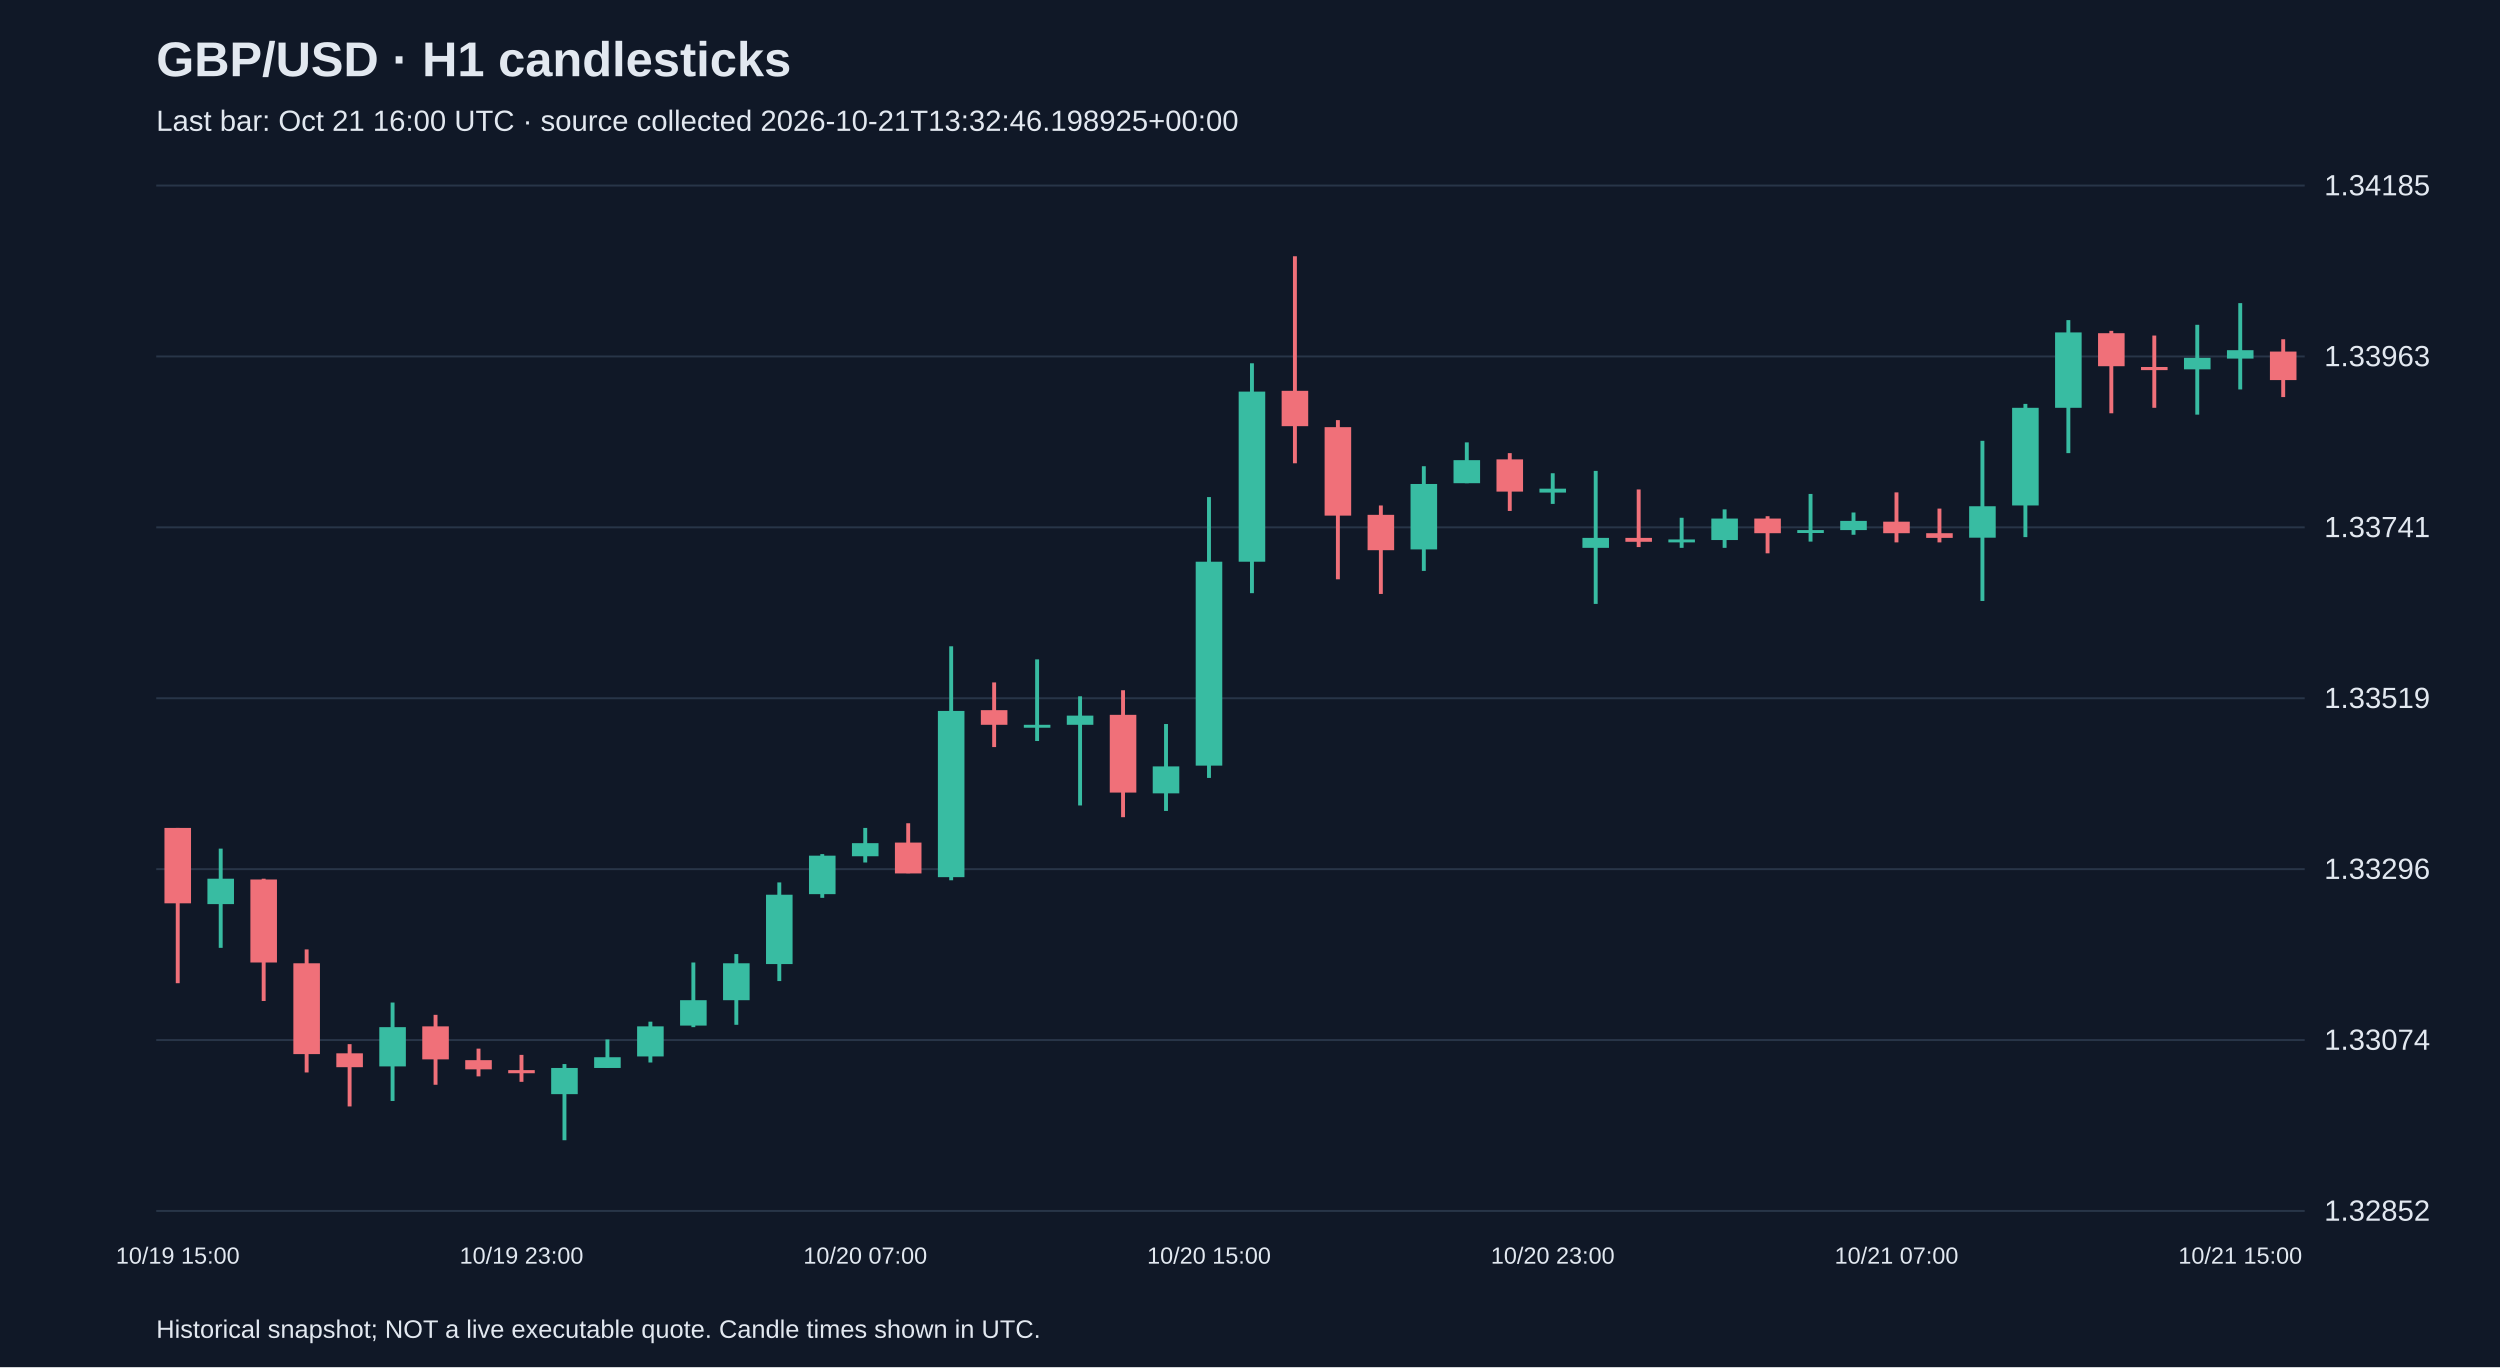
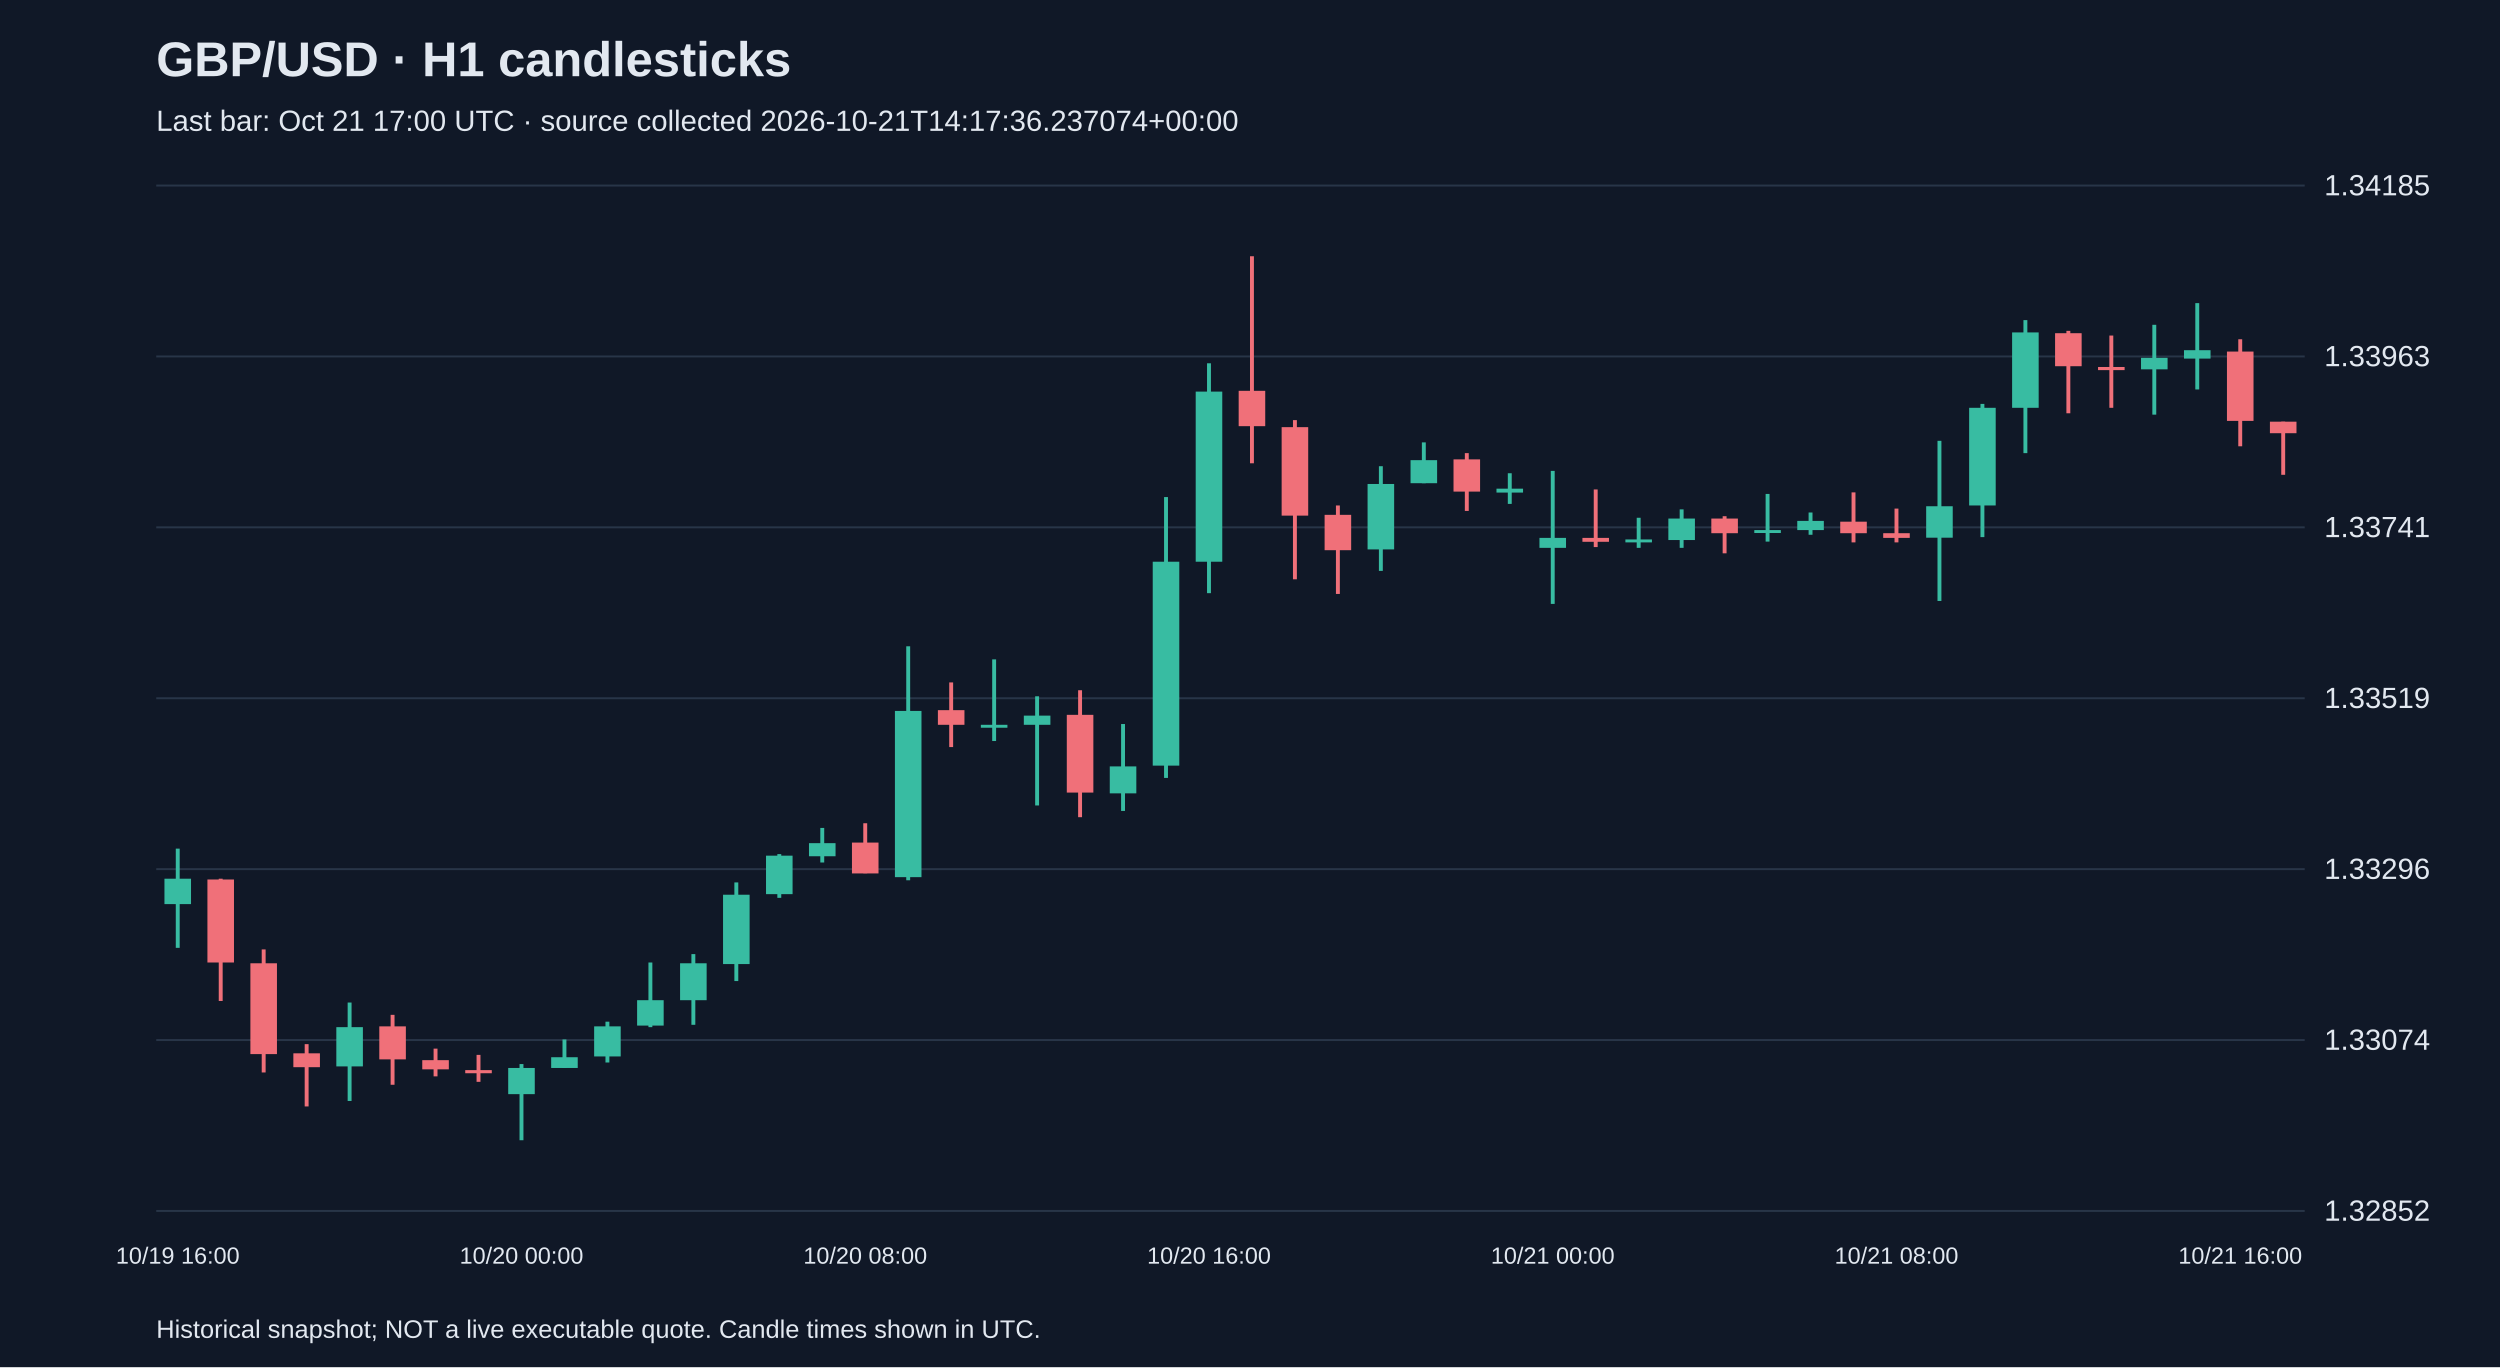
<svg xmlns="http://www.w3.org/2000/svg" viewBox="0 0 1280 700">
  <rect width="100%" height="100%" fill="#101827" />
  <style>text{font-family:Arial,sans-serif;fill:#e2e8f0}</style>
  <text x="80" y="39" font-size="25" font-weight="bold">GBP/USD · H1 candlesticks</text>
-   <text x="80" y="67" font-size="15" fill="#a6b1c5">Last bar: Oct 21 16:00 UTC · source collected 2026-10-21T13:32:46.198925+00:00</text>
+   <text x="80" y="67" font-size="15" fill="#a6b1c5">Last bar: Oct 21 17:00 UTC · source collected 2026-10-21T14:17:36.237074+00:00</text>
  <line x1="80" y1="620.0" x2="1180" y2="620.0" stroke="#283548" />
  <text x="1190" y="625.0" font-size="15">1.32852</text>
  <line x1="80" y1="532.5" x2="1180" y2="532.5" stroke="#283548" />
  <text x="1190" y="537.5" font-size="15">1.33074</text>
  <line x1="80" y1="445.0" x2="1180" y2="445.0" stroke="#283548" />
  <text x="1190" y="450.0" font-size="15">1.33296</text>
  <line x1="80" y1="357.5" x2="1180" y2="357.5" stroke="#283548" />
  <text x="1190" y="362.5" font-size="15">1.33519</text>
  <line x1="80" y1="270.0" x2="1180" y2="270.0" stroke="#283548" />
  <text x="1190" y="275.0" font-size="15">1.33741</text>
  <line x1="80" y1="182.5" x2="1180" y2="182.5" stroke="#283548" />
  <text x="1190" y="187.5" font-size="15">1.33963</text>
  <line x1="80" y1="95.0" x2="1180" y2="95.0" stroke="#283548" />
  <text x="1190" y="100.0" font-size="15">1.34185</text>
-   <line x1="91.0" y1="423.9" x2="91.0" y2="503.4" stroke="#f07079" stroke-width="2" />
-   <rect x="84.2" y="423.9" width="13.6" height="38.6" fill="#f07079" />
-   <text x="91.0" y="647" text-anchor="middle" font-size="12">10/19 15:00</text>
-   <line x1="113.0" y1="434.5" x2="113.0" y2="485.3" stroke="#38bca2" stroke-width="2" />
-   <rect x="106.2" y="449.9" width="13.6" height="13.0" fill="#38bca2" />
-   <line x1="135.0" y1="449.9" x2="135.0" y2="512.5" stroke="#f07079" stroke-width="2" />
-   <rect x="128.2" y="450.3" width="13.6" height="42.5" fill="#f07079" />
-   <line x1="157.0" y1="486.1" x2="157.0" y2="549.1" stroke="#f07079" stroke-width="2" />
-   <rect x="150.2" y="493.2" width="13.6" height="46.5" fill="#f07079" />
-   <line x1="179.0" y1="534.6" x2="179.0" y2="566.5" stroke="#f07079" stroke-width="2" />
-   <rect x="172.2" y="539.3" width="13.6" height="7.1" fill="#f07079" />
-   <line x1="201.0" y1="513.3" x2="201.0" y2="563.7" stroke="#38bca2" stroke-width="2" />
-   <rect x="194.2" y="525.9" width="13.6" height="20.1" fill="#38bca2" />
-   <line x1="223.0" y1="519.6" x2="223.0" y2="555.4" stroke="#f07079" stroke-width="2" />
-   <rect x="216.2" y="525.5" width="13.6" height="16.9" fill="#f07079" />
-   <line x1="245.0" y1="536.9" x2="245.0" y2="551.1" stroke="#f07079" stroke-width="2" />
-   <rect x="238.2" y="542.8" width="13.6" height="4.7" fill="#f07079" />
-   <line x1="267.0" y1="540.1" x2="267.0" y2="553.9" stroke="#f07079" stroke-width="2" />
-   <rect x="260.2" y="547.9" width="13.6" height="1.6" fill="#f07079" />
-   <text x="267.0" y="647" text-anchor="middle" font-size="12">10/19 23:00</text>
-   <line x1="289.0" y1="544.8" x2="289.0" y2="583.8" stroke="#38bca2" stroke-width="2" />
-   <rect x="282.2" y="546.8" width="13.6" height="13.4" fill="#38bca2" />
-   <line x1="311.0" y1="532.2" x2="311.0" y2="546.8" stroke="#38bca2" stroke-width="2" />
-   <rect x="304.2" y="541.3" width="13.6" height="5.5" fill="#38bca2" />
-   <line x1="333.0" y1="523.1" x2="333.0" y2="544.0" stroke="#38bca2" stroke-width="2" />
-   <rect x="326.2" y="525.5" width="13.6" height="15.4" fill="#38bca2" />
-   <line x1="355.0" y1="492.8" x2="355.0" y2="525.9" stroke="#38bca2" stroke-width="2" />
-   <rect x="348.2" y="512.1" width="13.6" height="13.0" fill="#38bca2" />
-   <line x1="377.0" y1="488.5" x2="377.0" y2="524.7" stroke="#38bca2" stroke-width="2" />
-   <rect x="370.2" y="493.2" width="13.6" height="18.9" fill="#38bca2" />
-   <line x1="399.0" y1="451.8" x2="399.0" y2="502.3" stroke="#38bca2" stroke-width="2" />
-   <rect x="392.2" y="458.1" width="13.6" height="35.5" fill="#38bca2" />
-   <line x1="421.0" y1="437.3" x2="421.0" y2="459.7" stroke="#38bca2" stroke-width="2" />
-   <rect x="414.2" y="438.1" width="13.6" height="19.7" fill="#38bca2" />
-   <line x1="443.0" y1="423.9" x2="443.0" y2="441.6" stroke="#38bca2" stroke-width="2" />
-   <rect x="436.2" y="431.7" width="13.6" height="6.7" fill="#38bca2" />
-   <text x="443.0" y="647" text-anchor="middle" font-size="12">10/20 07:00</text>
-   <line x1="465.0" y1="421.5" x2="465.0" y2="447.1" stroke="#f07079" stroke-width="2" />
-   <rect x="458.2" y="431.4" width="13.6" height="15.8" fill="#f07079" />
-   <line x1="487.0" y1="330.9" x2="487.0" y2="450.7" stroke="#38bca2" stroke-width="2" />
-   <rect x="480.2" y="364.0" width="13.6" height="85.1" fill="#38bca2" />
-   <line x1="509.0" y1="349.4" x2="509.0" y2="382.5" stroke="#f07079" stroke-width="2" />
-   <rect x="502.2" y="363.6" width="13.6" height="7.5" fill="#f07079" />
-   <line x1="531.0" y1="337.6" x2="531.0" y2="379.4" stroke="#38bca2" stroke-width="2" />
-   <rect x="524.2" y="371.1" width="13.6" height="1.5" fill="#38bca2" />
-   <line x1="553.0" y1="356.5" x2="553.0" y2="412.4" stroke="#38bca2" stroke-width="2" />
-   <rect x="546.2" y="366.4" width="13.6" height="4.7" fill="#38bca2" />
-   <line x1="575.0" y1="353.4" x2="575.0" y2="418.4" stroke="#f07079" stroke-width="2" />
-   <rect x="568.2" y="366.0" width="13.6" height="39.8" fill="#f07079" />
-   <line x1="597.0" y1="370.7" x2="597.0" y2="415.2" stroke="#38bca2" stroke-width="2" />
-   <rect x="590.2" y="392.4" width="13.6" height="13.8" fill="#38bca2" />
-   <line x1="619.0" y1="254.5" x2="619.0" y2="398.3" stroke="#38bca2" stroke-width="2" />
-   <rect x="612.2" y="287.6" width="13.6" height="104.4" fill="#38bca2" />
-   <text x="619.0" y="647" text-anchor="middle" font-size="12">10/20 15:00</text>
-   <line x1="641.0" y1="186.0" x2="641.0" y2="303.7" stroke="#38bca2" stroke-width="2" />
-   <rect x="634.2" y="200.5" width="13.6" height="87.1" fill="#38bca2" />
-   <line x1="663.0" y1="131.2" x2="663.0" y2="237.2" stroke="#f07079" stroke-width="2" />
-   <rect x="656.2" y="200.1" width="13.6" height="18.1" fill="#f07079" />
-   <line x1="685.0" y1="215.1" x2="685.0" y2="296.6" stroke="#f07079" stroke-width="2" />
-   <rect x="678.2" y="218.7" width="13.6" height="45.3" fill="#f07079" />
-   <line x1="707.0" y1="258.8" x2="707.0" y2="304.1" stroke="#f07079" stroke-width="2" />
-   <rect x="700.2" y="263.6" width="13.6" height="18.1" fill="#f07079" />
-   <line x1="729.0" y1="238.7" x2="729.0" y2="292.3" stroke="#38bca2" stroke-width="2" />
-   <rect x="722.2" y="247.8" width="13.6" height="33.5" fill="#38bca2" />
-   <line x1="751.0" y1="226.5" x2="751.0" y2="247.4" stroke="#38bca2" stroke-width="2" />
-   <rect x="744.2" y="235.6" width="13.6" height="11.8" fill="#38bca2" />
-   <line x1="773.0" y1="232.0" x2="773.0" y2="261.6" stroke="#f07079" stroke-width="2" />
-   <rect x="766.2" y="235.2" width="13.6" height="16.5" fill="#f07079" />
-   <line x1="795.0" y1="242.3" x2="795.0" y2="258.0" stroke="#38bca2" stroke-width="2" />
-   <rect x="788.2" y="250.2" width="13.6" height="2.0" fill="#38bca2" />
-   <text x="795.0" y="647" text-anchor="middle" font-size="12">10/20 23:00</text>
-   <line x1="817.0" y1="241.1" x2="817.0" y2="309.2" stroke="#38bca2" stroke-width="2" />
-   <rect x="810.2" y="275.4" width="13.6" height="5.1" fill="#38bca2" />
-   <line x1="839.0" y1="250.6" x2="839.0" y2="280.1" stroke="#f07079" stroke-width="2" />
-   <rect x="832.2" y="275.4" width="13.6" height="2.0" fill="#f07079" />
-   <line x1="861.0" y1="265.1" x2="861.0" y2="280.5" stroke="#38bca2" stroke-width="2" />
-   <rect x="854.2" y="276.2" width="13.6" height="1.5" fill="#38bca2" />
-   <line x1="883.0" y1="260.8" x2="883.0" y2="280.5" stroke="#38bca2" stroke-width="2" />
-   <rect x="876.2" y="265.5" width="13.6" height="11.0" fill="#38bca2" />
-   <line x1="905.0" y1="264.3" x2="905.0" y2="283.3" stroke="#f07079" stroke-width="2" />
-   <rect x="898.2" y="265.5" width="13.6" height="7.5" fill="#f07079" />
-   <line x1="927.0" y1="252.9" x2="927.0" y2="277.3" stroke="#38bca2" stroke-width="2" />
-   <rect x="920.2" y="271.4" width="13.6" height="1.5" fill="#38bca2" />
-   <line x1="949.0" y1="262.4" x2="949.0" y2="273.8" stroke="#38bca2" stroke-width="2" />
-   <rect x="942.2" y="266.7" width="13.6" height="4.7" fill="#38bca2" />
-   <line x1="971.0" y1="252.1" x2="971.0" y2="277.7" stroke="#f07079" stroke-width="2" />
-   <rect x="964.2" y="267.1" width="13.6" height="5.9" fill="#f07079" />
-   <text x="971.0" y="647" text-anchor="middle" font-size="12">10/21 07:00</text>
-   <line x1="993.0" y1="260.4" x2="993.0" y2="277.7" stroke="#f07079" stroke-width="2" />
-   <rect x="986.2" y="273.0" width="13.6" height="2.4" fill="#f07079" />
-   <line x1="1015.0" y1="225.7" x2="1015.0" y2="307.7" stroke="#38bca2" stroke-width="2" />
-   <rect x="1008.2" y="259.2" width="13.6" height="16.1" fill="#38bca2" />
-   <line x1="1037.0" y1="206.8" x2="1037.0" y2="275.0" stroke="#38bca2" stroke-width="2" />
-   <rect x="1030.2" y="208.8" width="13.6" height="50.0" fill="#38bca2" />
-   <line x1="1059.0" y1="163.9" x2="1059.0" y2="232.0" stroke="#38bca2" stroke-width="2" />
-   <rect x="1052.2" y="170.2" width="13.6" height="38.6" fill="#38bca2" />
-   <line x1="1081.0" y1="169.4" x2="1081.0" y2="211.6" stroke="#f07079" stroke-width="2" />
-   <rect x="1074.2" y="170.6" width="13.6" height="16.9" fill="#f07079" />
-   <line x1="1103.0" y1="171.8" x2="1103.0" y2="208.8" stroke="#f07079" stroke-width="2" />
-   <rect x="1096.2" y="187.9" width="13.6" height="1.6" fill="#f07079" />
-   <line x1="1125.0" y1="166.3" x2="1125.0" y2="212.3" stroke="#38bca2" stroke-width="2" />
-   <rect x="1118.2" y="183.2" width="13.6" height="5.9" fill="#38bca2" />
-   <line x1="1147.0" y1="155.2" x2="1147.0" y2="199.4" stroke="#38bca2" stroke-width="2" />
-   <rect x="1140.2" y="179.3" width="13.6" height="4.3" fill="#38bca2" />
-   <text x="1147.0" y="647" text-anchor="middle" font-size="12">10/21 15:00</text>
-   <line x1="1169.0" y1="173.7" x2="1169.0" y2="203.3" stroke="#f07079" stroke-width="2" />
-   <rect x="1162.2" y="180.0" width="13.6" height="14.6" fill="#f07079" />
+   <line x1="91.0" y1="434.5" x2="91.0" y2="485.3" stroke="#38bca2" stroke-width="2" />
+   <rect x="84.2" y="449.9" width="13.6" height="13.0" fill="#38bca2" />
+   <text x="91.0" y="647" text-anchor="middle" font-size="12">10/19 16:00</text>
+   <line x1="113.0" y1="449.9" x2="113.0" y2="512.5" stroke="#f07079" stroke-width="2" />
+   <rect x="106.2" y="450.3" width="13.6" height="42.5" fill="#f07079" />
+   <line x1="135.0" y1="486.1" x2="135.0" y2="549.1" stroke="#f07079" stroke-width="2" />
+   <rect x="128.2" y="493.2" width="13.6" height="46.5" fill="#f07079" />
+   <line x1="157.0" y1="534.6" x2="157.0" y2="566.5" stroke="#f07079" stroke-width="2" />
+   <rect x="150.2" y="539.3" width="13.6" height="7.1" fill="#f07079" />
+   <line x1="179.0" y1="513.3" x2="179.0" y2="563.7" stroke="#38bca2" stroke-width="2" />
+   <rect x="172.2" y="525.9" width="13.6" height="20.1" fill="#38bca2" />
+   <line x1="201.0" y1="519.6" x2="201.0" y2="555.4" stroke="#f07079" stroke-width="2" />
+   <rect x="194.2" y="525.5" width="13.6" height="16.9" fill="#f07079" />
+   <line x1="223.0" y1="536.9" x2="223.0" y2="551.1" stroke="#f07079" stroke-width="2" />
+   <rect x="216.2" y="542.8" width="13.6" height="4.7" fill="#f07079" />
+   <line x1="245.0" y1="540.1" x2="245.0" y2="553.9" stroke="#f07079" stroke-width="2" />
+   <rect x="238.2" y="547.9" width="13.6" height="1.6" fill="#f07079" />
+   <line x1="267.0" y1="544.8" x2="267.0" y2="583.8" stroke="#38bca2" stroke-width="2" />
+   <rect x="260.2" y="546.8" width="13.6" height="13.4" fill="#38bca2" />
+   <text x="267.0" y="647" text-anchor="middle" font-size="12">10/20 00:00</text>
+   <line x1="289.0" y1="532.2" x2="289.0" y2="546.8" stroke="#38bca2" stroke-width="2" />
+   <rect x="282.2" y="541.3" width="13.6" height="5.5" fill="#38bca2" />
+   <line x1="311.0" y1="523.1" x2="311.0" y2="544.0" stroke="#38bca2" stroke-width="2" />
+   <rect x="304.2" y="525.5" width="13.6" height="15.4" fill="#38bca2" />
+   <line x1="333.0" y1="492.8" x2="333.0" y2="525.9" stroke="#38bca2" stroke-width="2" />
+   <rect x="326.2" y="512.1" width="13.6" height="13.0" fill="#38bca2" />
+   <line x1="355.0" y1="488.5" x2="355.0" y2="524.7" stroke="#38bca2" stroke-width="2" />
+   <rect x="348.2" y="493.2" width="13.6" height="18.9" fill="#38bca2" />
+   <line x1="377.0" y1="451.8" x2="377.0" y2="502.3" stroke="#38bca2" stroke-width="2" />
+   <rect x="370.2" y="458.1" width="13.6" height="35.5" fill="#38bca2" />
+   <line x1="399.0" y1="437.3" x2="399.0" y2="459.7" stroke="#38bca2" stroke-width="2" />
+   <rect x="392.2" y="438.1" width="13.6" height="19.7" fill="#38bca2" />
+   <line x1="421.0" y1="423.9" x2="421.0" y2="441.6" stroke="#38bca2" stroke-width="2" />
+   <rect x="414.2" y="431.7" width="13.6" height="6.7" fill="#38bca2" />
+   <line x1="443.0" y1="421.5" x2="443.0" y2="447.1" stroke="#f07079" stroke-width="2" />
+   <rect x="436.2" y="431.4" width="13.6" height="15.8" fill="#f07079" />
+   <text x="443.0" y="647" text-anchor="middle" font-size="12">10/20 08:00</text>
+   <line x1="465.0" y1="330.9" x2="465.0" y2="450.7" stroke="#38bca2" stroke-width="2" />
+   <rect x="458.2" y="364.0" width="13.6" height="85.1" fill="#38bca2" />
+   <line x1="487.0" y1="349.4" x2="487.0" y2="382.5" stroke="#f07079" stroke-width="2" />
+   <rect x="480.2" y="363.6" width="13.6" height="7.5" fill="#f07079" />
+   <line x1="509.0" y1="337.6" x2="509.0" y2="379.4" stroke="#38bca2" stroke-width="2" />
+   <rect x="502.2" y="371.1" width="13.6" height="1.5" fill="#38bca2" />
+   <line x1="531.0" y1="356.5" x2="531.0" y2="412.4" stroke="#38bca2" stroke-width="2" />
+   <rect x="524.2" y="366.4" width="13.6" height="4.7" fill="#38bca2" />
+   <line x1="553.0" y1="353.4" x2="553.0" y2="418.4" stroke="#f07079" stroke-width="2" />
+   <rect x="546.2" y="366.0" width="13.6" height="39.8" fill="#f07079" />
+   <line x1="575.0" y1="370.7" x2="575.0" y2="415.2" stroke="#38bca2" stroke-width="2" />
+   <rect x="568.2" y="392.4" width="13.6" height="13.8" fill="#38bca2" />
+   <line x1="597.0" y1="254.5" x2="597.0" y2="398.3" stroke="#38bca2" stroke-width="2" />
+   <rect x="590.2" y="287.6" width="13.6" height="104.4" fill="#38bca2" />
+   <line x1="619.0" y1="186.0" x2="619.0" y2="303.7" stroke="#38bca2" stroke-width="2" />
+   <rect x="612.2" y="200.5" width="13.6" height="87.1" fill="#38bca2" />
+   <text x="619.0" y="647" text-anchor="middle" font-size="12">10/20 16:00</text>
+   <line x1="641.0" y1="131.2" x2="641.0" y2="237.2" stroke="#f07079" stroke-width="2" />
+   <rect x="634.2" y="200.1" width="13.6" height="18.1" fill="#f07079" />
+   <line x1="663.0" y1="215.1" x2="663.0" y2="296.6" stroke="#f07079" stroke-width="2" />
+   <rect x="656.2" y="218.7" width="13.6" height="45.3" fill="#f07079" />
+   <line x1="685.0" y1="258.8" x2="685.0" y2="304.1" stroke="#f07079" stroke-width="2" />
+   <rect x="678.2" y="263.6" width="13.6" height="18.1" fill="#f07079" />
+   <line x1="707.0" y1="238.7" x2="707.0" y2="292.3" stroke="#38bca2" stroke-width="2" />
+   <rect x="700.2" y="247.8" width="13.6" height="33.5" fill="#38bca2" />
+   <line x1="729.0" y1="226.5" x2="729.0" y2="247.4" stroke="#38bca2" stroke-width="2" />
+   <rect x="722.2" y="235.6" width="13.6" height="11.8" fill="#38bca2" />
+   <line x1="751.0" y1="232.0" x2="751.0" y2="261.6" stroke="#f07079" stroke-width="2" />
+   <rect x="744.2" y="235.2" width="13.6" height="16.5" fill="#f07079" />
+   <line x1="773.0" y1="242.3" x2="773.0" y2="258.0" stroke="#38bca2" stroke-width="2" />
+   <rect x="766.2" y="250.2" width="13.6" height="2.0" fill="#38bca2" />
+   <line x1="795.0" y1="241.1" x2="795.0" y2="309.2" stroke="#38bca2" stroke-width="2" />
+   <rect x="788.2" y="275.4" width="13.6" height="5.1" fill="#38bca2" />
+   <text x="795.0" y="647" text-anchor="middle" font-size="12">10/21 00:00</text>
+   <line x1="817.0" y1="250.6" x2="817.0" y2="280.1" stroke="#f07079" stroke-width="2" />
+   <rect x="810.2" y="275.4" width="13.6" height="2.0" fill="#f07079" />
+   <line x1="839.0" y1="265.1" x2="839.0" y2="280.5" stroke="#38bca2" stroke-width="2" />
+   <rect x="832.2" y="276.2" width="13.6" height="1.5" fill="#38bca2" />
+   <line x1="861.0" y1="260.8" x2="861.0" y2="280.5" stroke="#38bca2" stroke-width="2" />
+   <rect x="854.2" y="265.5" width="13.6" height="11.0" fill="#38bca2" />
+   <line x1="883.0" y1="264.3" x2="883.0" y2="283.3" stroke="#f07079" stroke-width="2" />
+   <rect x="876.2" y="265.5" width="13.6" height="7.5" fill="#f07079" />
+   <line x1="905.0" y1="252.9" x2="905.0" y2="277.3" stroke="#38bca2" stroke-width="2" />
+   <rect x="898.2" y="271.4" width="13.6" height="1.5" fill="#38bca2" />
+   <line x1="927.0" y1="262.4" x2="927.0" y2="273.8" stroke="#38bca2" stroke-width="2" />
+   <rect x="920.2" y="266.7" width="13.6" height="4.7" fill="#38bca2" />
+   <line x1="949.0" y1="252.1" x2="949.0" y2="277.7" stroke="#f07079" stroke-width="2" />
+   <rect x="942.2" y="267.1" width="13.6" height="5.9" fill="#f07079" />
+   <line x1="971.0" y1="260.4" x2="971.0" y2="277.7" stroke="#f07079" stroke-width="2" />
+   <rect x="964.2" y="273.0" width="13.6" height="2.4" fill="#f07079" />
+   <text x="971.0" y="647" text-anchor="middle" font-size="12">10/21 08:00</text>
+   <line x1="993.0" y1="225.7" x2="993.0" y2="307.7" stroke="#38bca2" stroke-width="2" />
+   <rect x="986.2" y="259.2" width="13.6" height="16.1" fill="#38bca2" />
+   <line x1="1015.0" y1="206.8" x2="1015.0" y2="275.0" stroke="#38bca2" stroke-width="2" />
+   <rect x="1008.2" y="208.8" width="13.6" height="50.0" fill="#38bca2" />
+   <line x1="1037.0" y1="163.9" x2="1037.0" y2="232.0" stroke="#38bca2" stroke-width="2" />
+   <rect x="1030.2" y="170.2" width="13.6" height="38.6" fill="#38bca2" />
+   <line x1="1059.0" y1="169.4" x2="1059.0" y2="211.6" stroke="#f07079" stroke-width="2" />
+   <rect x="1052.2" y="170.6" width="13.6" height="16.9" fill="#f07079" />
+   <line x1="1081.0" y1="171.8" x2="1081.0" y2="208.8" stroke="#f07079" stroke-width="2" />
+   <rect x="1074.2" y="187.9" width="13.6" height="1.6" fill="#f07079" />
+   <line x1="1103.0" y1="166.3" x2="1103.0" y2="212.3" stroke="#38bca2" stroke-width="2" />
+   <rect x="1096.2" y="183.2" width="13.6" height="5.9" fill="#38bca2" />
+   <line x1="1125.0" y1="155.2" x2="1125.0" y2="199.4" stroke="#38bca2" stroke-width="2" />
+   <rect x="1118.2" y="179.3" width="13.6" height="4.3" fill="#38bca2" />
+   <line x1="1147.0" y1="173.7" x2="1147.0" y2="228.5" stroke="#f07079" stroke-width="2" />
+   <rect x="1140.2" y="180.0" width="13.6" height="35.5" fill="#f07079" />
+   <text x="1147.0" y="647" text-anchor="middle" font-size="12">10/21 16:00</text>
+   <line x1="1169.0" y1="215.9" x2="1169.0" y2="243.1" stroke="#f07079" stroke-width="2" />
+   <rect x="1162.2" y="215.9" width="13.6" height="5.9" fill="#f07079" />
  <text x="80" y="685" font-size="13">Historical snapshot; NOT a live executable quote. Candle times shown in UTC.</text>
</svg>
